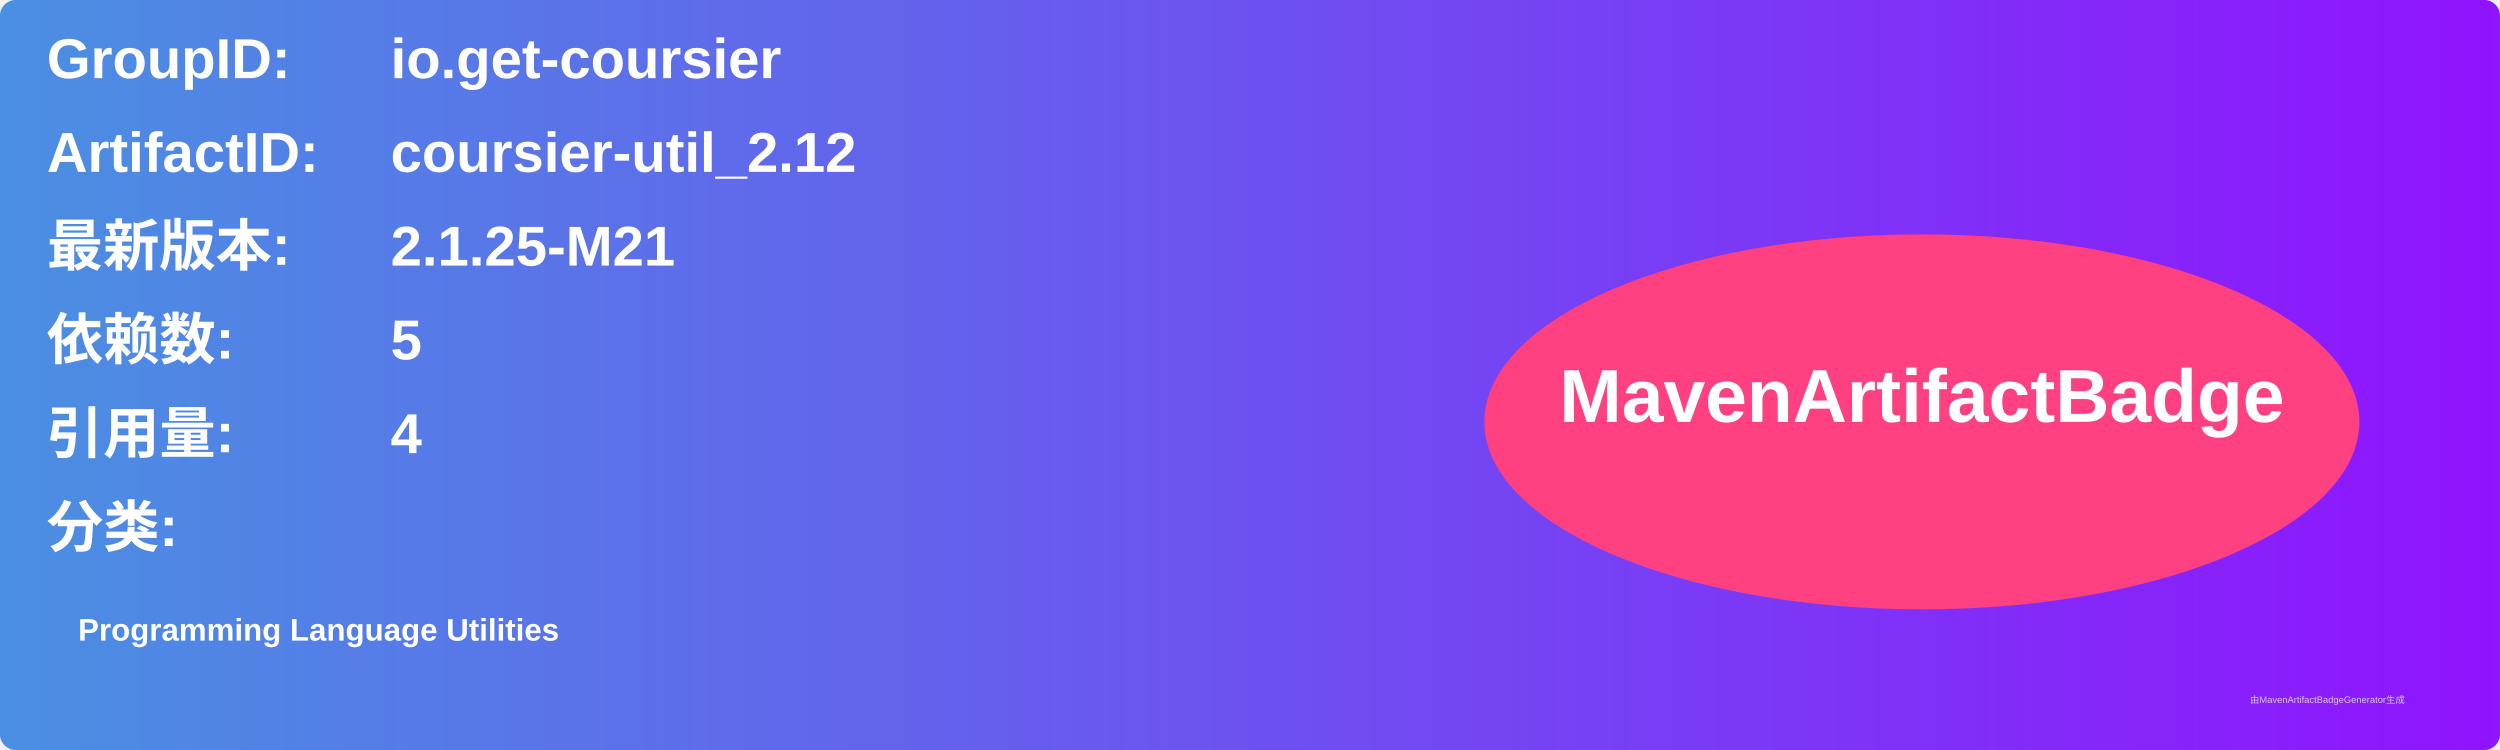
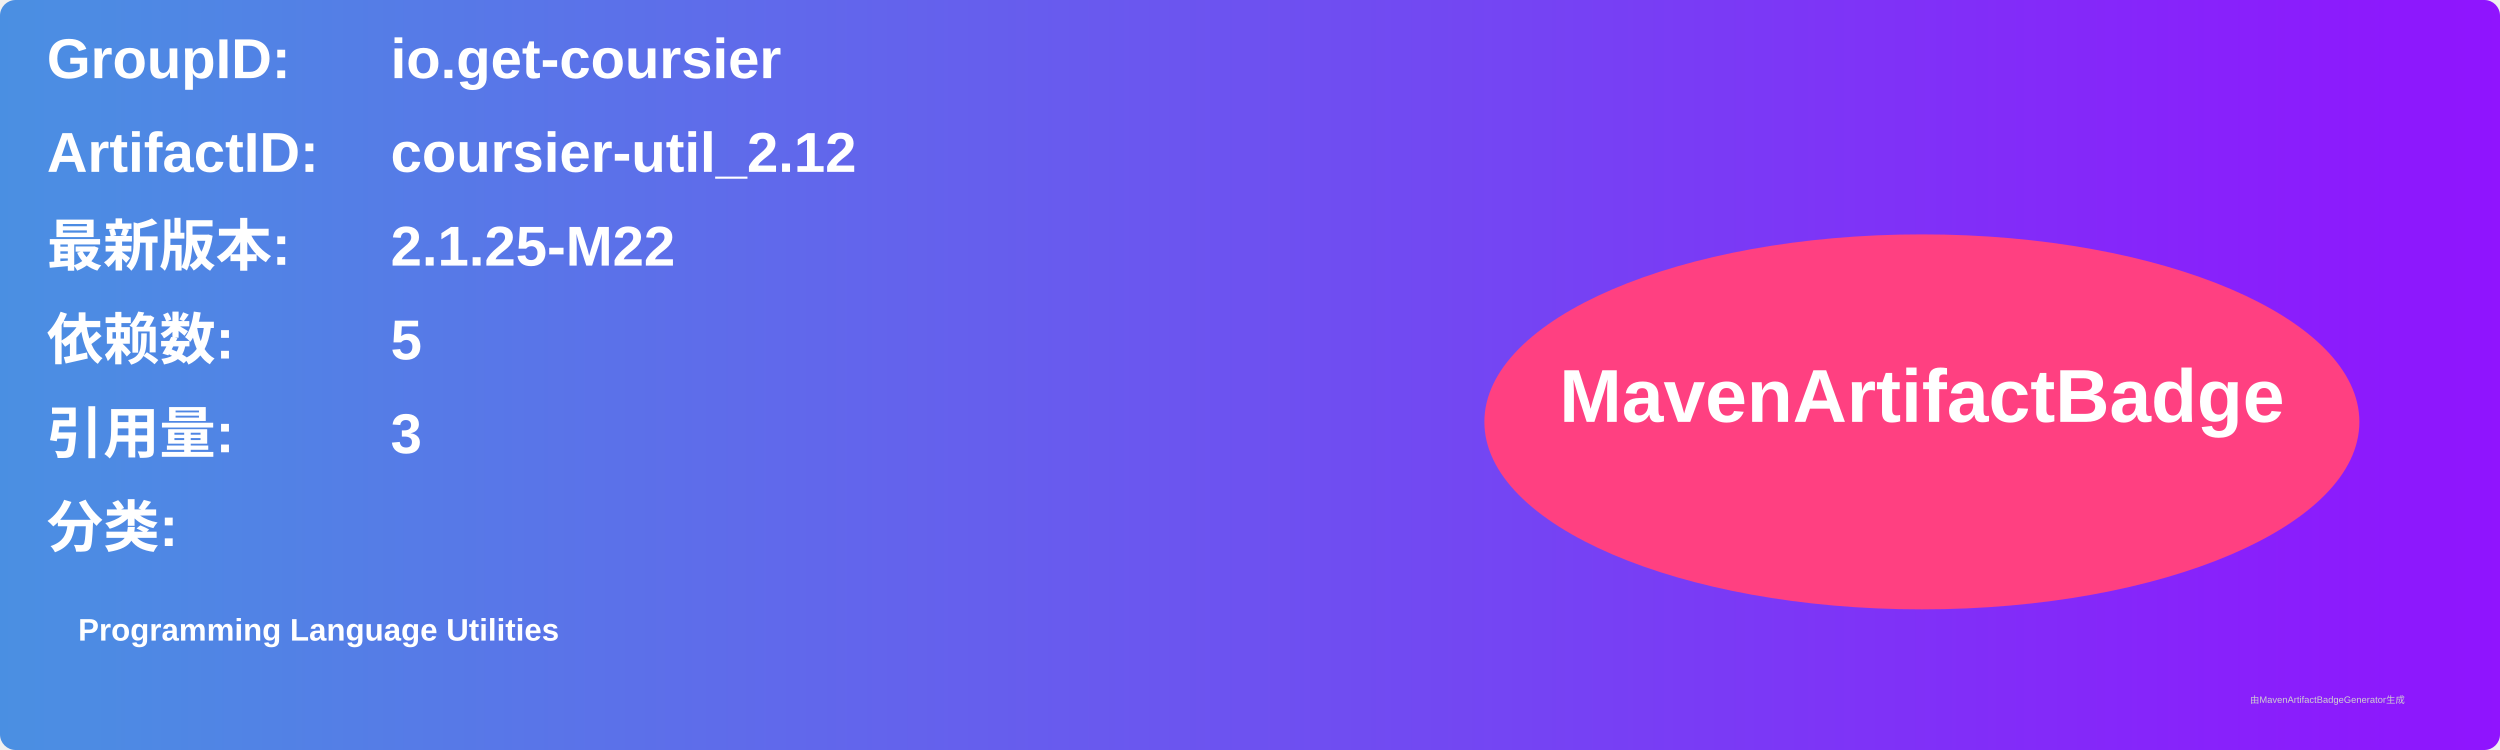
<svg xmlns="http://www.w3.org/2000/svg" width="800" height="240" viewBox="0 0 800 240">
  <linearGradient id="grad" x1="0%" y1="0%" x2="100%" y2="0%">
    <stop offset="0%" stop-color="#4a90e2" />
    <stop offset="100%" stop-color="#9013fe" />
  </linearGradient>
  <rect width="100%" height="100%" rx="5" ry="5" fill="url(#grad)" />
  <g transform="translate(15, 15)">
    <text x="0" y="10" font-family="Arial" font-size="18" fill="white" font-weight="bold" width="260">GroupID:</text>
    <text x="110" y="10" font-family="Arial" font-size="18" fill="white" font-weight="bold" width="460">io.get-coursier</text>
    <text x="0" y="40" font-family="Arial" font-size="18" fill="white" font-weight="bold" width="260">ArtifactID:</text>
    <text x="110" y="40" font-family="Arial" font-size="18" fill="white" font-weight="bold" width="460">coursier-util_2.12</text>
    <text x="0" y="70" font-family="Arial" font-size="18" fill="white" font-weight="bold">最新版本:</text>
    <text x="110" y="70" font-family="Arial" font-size="18" fill="white" font-weight="bold">
-       <tspan font-weight="bold">2.1.25-M21</tspan>
+       <tspan font-weight="bold">2.1.25-M22</tspan>
    </text>
    <text x="0" y="100" font-family="Arial" font-size="18" fill="white" font-weight="bold">依赖数: </text>
    <text x="110" y="100" font-family="Arial" font-size="18" fill="white">
      <tspan font-weight="bold">5</tspan>
    </text>
    <text x="0" y="130" font-family="Arial" font-size="18" fill="white" font-weight="bold">引用量: </text>
    <text x="110" y="130" font-family="Arial" font-size="18" fill="white">
-       <tspan font-weight="bold">4</tspan>
+       <tspan font-weight="bold">3</tspan>
    </text>
    <text x="0" y="160" font-family="Arial" font-size="18" fill="white" font-weight="bold">分类:</text>
    <text x="10" y="190" font-family="Arial" font-size="10" fill="white">
      <tspan font-weight="bold">Programming Language Utilities</tspan>
    </text>
    <ellipse cx="600" cy="120" rx="140" ry="60" fill="#ff4081" />
    <text x="600" y="120" text-anchor="middle" font-family="Arial" font-size="24" fill="white" font-weight="bold">MavenArtifactBadge</text>
  </g>
  <text x="720" y="225" font-family="Arial" font-size="3" fill="#d0d0d0">由MavenArtifactBadgeGenerator生成</text>
</svg>
